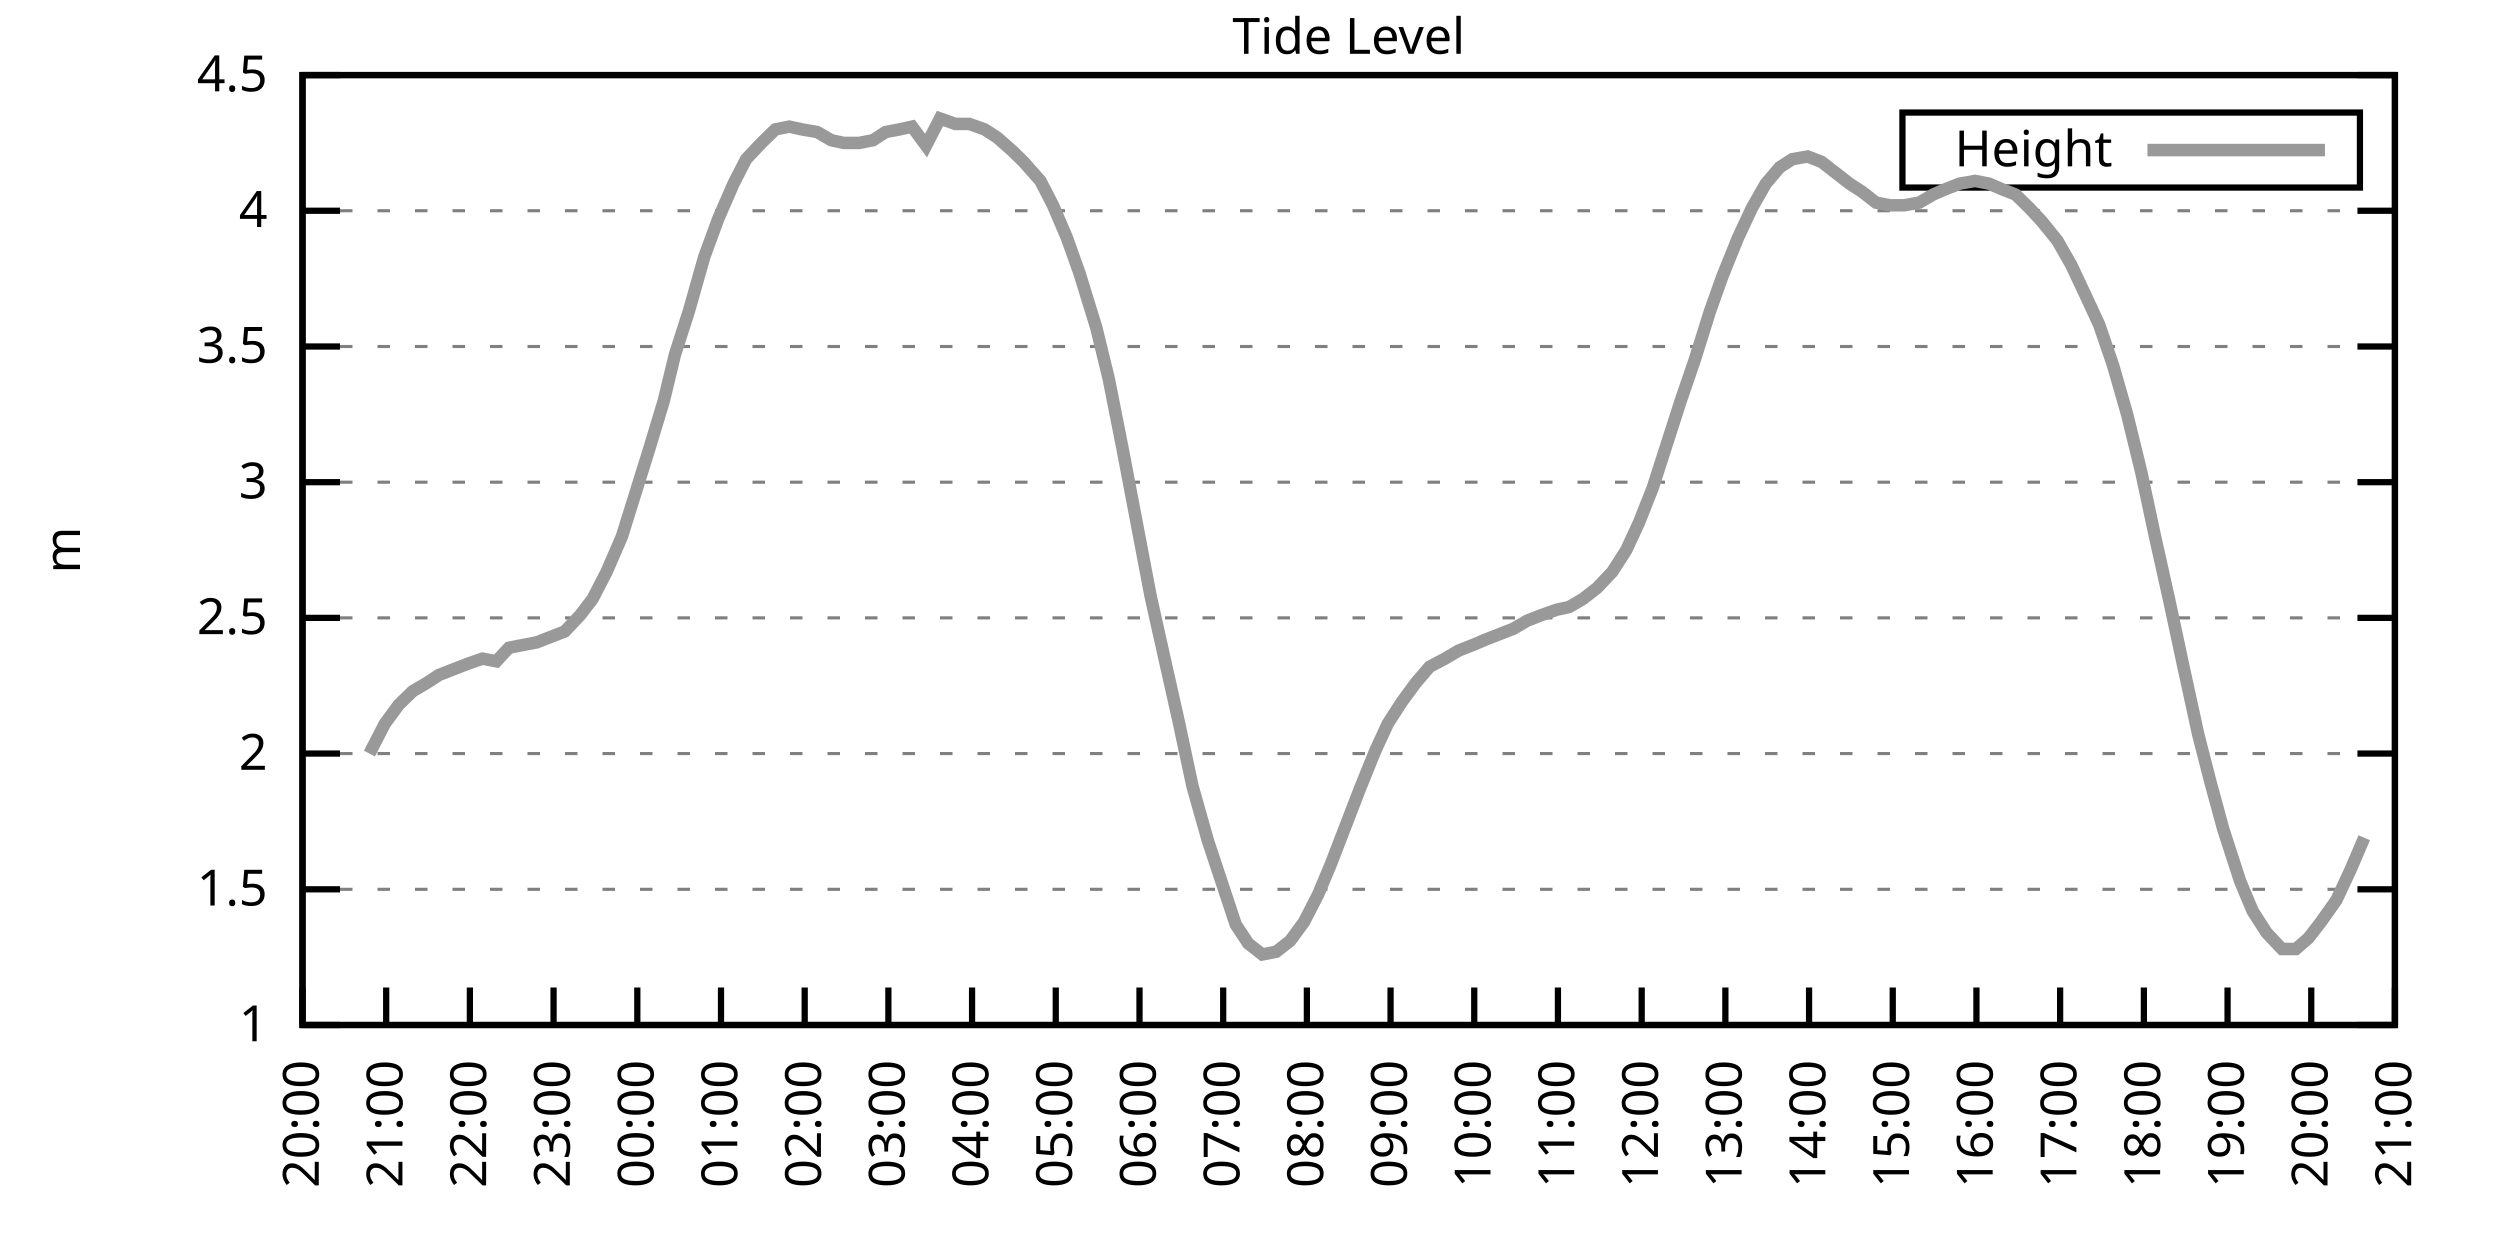
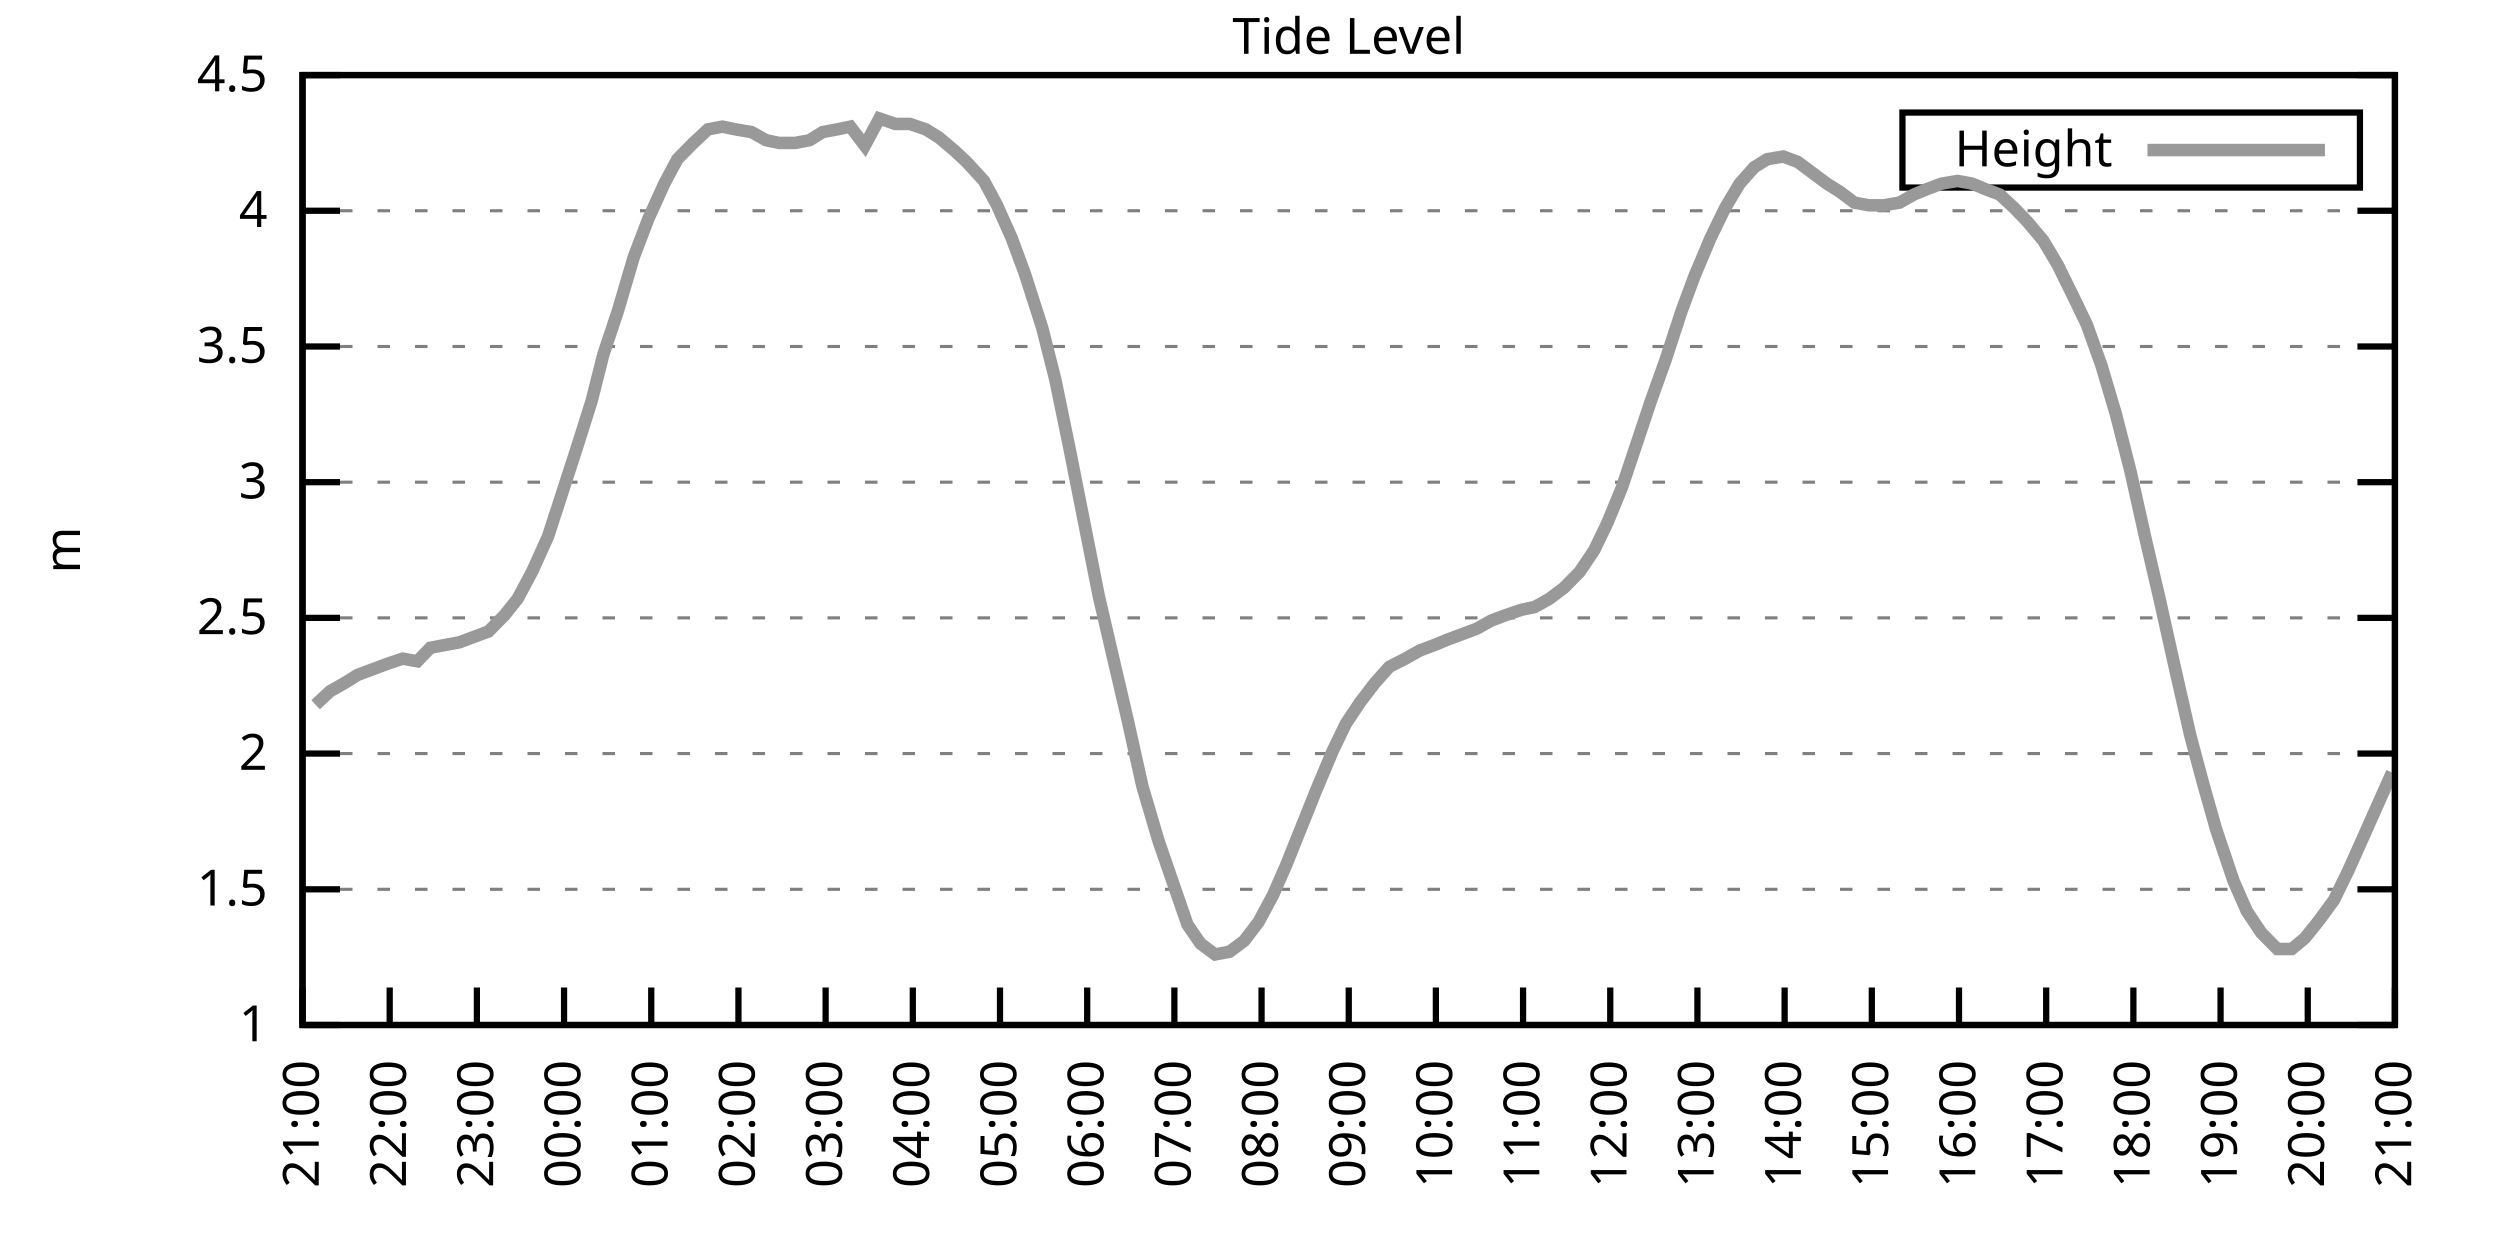
<svg xmlns="http://www.w3.org/2000/svg" xmlns:xlink="http://www.w3.org/1999/xlink" width="400" height="200" viewBox="0 0 400 200">
  <g id="gnuplot_canvas">
    <rect x="0" y="0" width="400" height="200" fill="none" />
    <defs>
      <circle id="gpDot" r="0.5" stroke-width="0.5" stroke="currentColor" />
      <path id="gpPt0" stroke-width="0.333" stroke="currentColor" d="M-1,0 h2 M0,-1 v2" />
      <path id="gpPt1" stroke-width="0.333" stroke="currentColor" d="M-1,-1 L1,1 M1,-1 L-1,1" />
      <path id="gpPt2" stroke-width="0.333" stroke="currentColor" d="M-1,0 L1,0 M0,-1 L0,1 M-1,-1 L1,1 M-1,1 L1,-1" />
      <rect id="gpPt3" stroke-width="0.333" stroke="currentColor" x="-1" y="-1" width="2" height="2" />
      <rect id="gpPt4" stroke-width="0.333" stroke="currentColor" fill="currentColor" x="-1" y="-1" width="2" height="2" />
      <circle id="gpPt5" stroke-width="0.333" stroke="currentColor" cx="0" cy="0" r="1" />
      <use xlink:href="#gpPt5" id="gpPt6" fill="currentColor" stroke="none" />
      <path id="gpPt7" stroke-width="0.333" stroke="currentColor" d="M0,-1.33 L-1.33,0.67 L1.33,0.67 z" />
      <use xlink:href="#gpPt7" id="gpPt8" fill="currentColor" stroke="none" />
      <use xlink:href="#gpPt7" id="gpPt9" stroke="currentColor" transform="rotate(180)" />
      <use xlink:href="#gpPt9" id="gpPt10" fill="currentColor" stroke="none" />
      <use xlink:href="#gpPt3" id="gpPt11" stroke="currentColor" transform="rotate(45)" />
      <use xlink:href="#gpPt11" id="gpPt12" fill="currentColor" stroke="none" />
      <path id="gpPt13" stroke-width="0.333" stroke="currentColor" d="M0,1.330 L1.265,0.411 L0.782,-1.067 L-0.782,-1.076 L-1.265,0.411 z" />
      <use xlink:href="#gpPt13" id="gpPt14" fill="currentColor" stroke="none" />
      <filter id="textbox" filterUnits="objectBoundingBox" x="0" y="0" height="1" width="1">
        <feFlood flood-color="white" flood-opacity="1" result="bgnd" />
        <feComposite in="SourceGraphic" in2="bgnd" operator="atop" />
      </filter>
      <filter id="greybox" filterUnits="objectBoundingBox" x="0" y="0" height="1" width="1">
        <feFlood flood-color="lightgrey" flood-opacity="1" result="grey" />
        <feComposite in="SourceGraphic" in2="grey" operator="atop" />
      </filter>
    </defs>
    <g fill="none" color="white" stroke="currentColor" stroke-width="1.00" stroke-linecap="butt" stroke-linejoin="miter">
</g>
    <g fill="none" color="black" stroke="currentColor" stroke-width="1.00" stroke-linecap="butt" stroke-linejoin="miter">
      <g stroke="none" shape-rendering="crispEdges">
        <polygon fill="rgb(255, 255, 255)" points="48.40,164.00 383.18,164.00 383.18,12.02 48.40,12.02 " />
      </g>
    </g>
    <g fill="none" color="black" stroke="currentColor" stroke-width="1.00" stroke-linecap="butt" stroke-linejoin="miter">
</g>
    <g fill="none" color="black" stroke="black" stroke-width="0.50" stroke-linecap="butt" stroke-linejoin="miter">
</g>
    <g fill="none" color="gray" stroke="currentColor" stroke-width="0.50" stroke-linecap="butt" stroke-linejoin="miter">
      <path stroke="gray" stroke-dasharray="2,4" class="gridline" d="M48.40,164.00 L383.19,164.00  " />
    </g>
    <g fill="none" color="gray" stroke="gray" stroke-width="1.00" stroke-linecap="butt" stroke-linejoin="miter">
</g>
    <g fill="none" color="black" stroke="currentColor" stroke-width="1.00" stroke-linecap="butt" stroke-linejoin="miter">
      <path stroke="black" d="M48.40,164.00 L54.40,164.00 M383.19,164.00 L377.19,164.00  " />
      <g transform="translate(42.80,166.60)" stroke="none" fill="black" font-family="Sans" font-size="8.00" text-anchor="end">
        <text>
          <tspan font-family="Sans"> 1</tspan>
        </text>
      </g>
    </g>
    <g fill="none" color="black" stroke="currentColor" stroke-width="1.00" stroke-linecap="butt" stroke-linejoin="miter">
</g>
    <g fill="none" color="black" stroke="black" stroke-width="0.50" stroke-linecap="butt" stroke-linejoin="miter">
</g>
    <g fill="none" color="gray" stroke="currentColor" stroke-width="0.50" stroke-linecap="butt" stroke-linejoin="miter">
      <path stroke="gray" stroke-dasharray="2,4" class="gridline" d="M48.40,142.29 L383.19,142.29  " />
    </g>
    <g fill="none" color="gray" stroke="gray" stroke-width="1.00" stroke-linecap="butt" stroke-linejoin="miter">
</g>
    <g fill="none" color="black" stroke="currentColor" stroke-width="1.00" stroke-linecap="butt" stroke-linejoin="miter">
      <path stroke="black" d="M48.40,142.29 L54.40,142.29 M383.19,142.29 L377.19,142.29  " />
      <g transform="translate(42.80,144.89)" stroke="none" fill="black" font-family="Sans" font-size="8.00" text-anchor="end">
        <text>
          <tspan font-family="Sans"> 1.5</tspan>
        </text>
      </g>
    </g>
    <g fill="none" color="black" stroke="currentColor" stroke-width="1.00" stroke-linecap="butt" stroke-linejoin="miter">
</g>
    <g fill="none" color="black" stroke="black" stroke-width="0.50" stroke-linecap="butt" stroke-linejoin="miter">
</g>
    <g fill="none" color="gray" stroke="currentColor" stroke-width="0.50" stroke-linecap="butt" stroke-linejoin="miter">
      <path stroke="gray" stroke-dasharray="2,4" class="gridline" d="M48.40,120.57 L383.19,120.57  " />
    </g>
    <g fill="none" color="gray" stroke="gray" stroke-width="1.00" stroke-linecap="butt" stroke-linejoin="miter">
</g>
    <g fill="none" color="black" stroke="currentColor" stroke-width="1.00" stroke-linecap="butt" stroke-linejoin="miter">
      <path stroke="black" d="M48.40,120.57 L54.40,120.57 M383.19,120.57 L377.19,120.57  " />
      <g transform="translate(42.80,123.17)" stroke="none" fill="black" font-family="Sans" font-size="8.00" text-anchor="end">
        <text>
          <tspan font-family="Sans"> 2</tspan>
        </text>
      </g>
    </g>
    <g fill="none" color="black" stroke="currentColor" stroke-width="1.00" stroke-linecap="butt" stroke-linejoin="miter">
</g>
    <g fill="none" color="black" stroke="black" stroke-width="0.50" stroke-linecap="butt" stroke-linejoin="miter">
</g>
    <g fill="none" color="gray" stroke="currentColor" stroke-width="0.50" stroke-linecap="butt" stroke-linejoin="miter">
      <path stroke="gray" stroke-dasharray="2,4" class="gridline" d="M48.40,98.86 L383.19,98.86  " />
    </g>
    <g fill="none" color="gray" stroke="gray" stroke-width="1.00" stroke-linecap="butt" stroke-linejoin="miter">
</g>
    <g fill="none" color="black" stroke="currentColor" stroke-width="1.00" stroke-linecap="butt" stroke-linejoin="miter">
      <path stroke="black" d="M48.40,98.86 L54.40,98.86 M383.19,98.86 L377.19,98.86  " />
      <g transform="translate(42.80,101.46)" stroke="none" fill="black" font-family="Sans" font-size="8.00" text-anchor="end">
        <text>
          <tspan font-family="Sans"> 2.5</tspan>
        </text>
      </g>
    </g>
    <g fill="none" color="black" stroke="currentColor" stroke-width="1.00" stroke-linecap="butt" stroke-linejoin="miter">
</g>
    <g fill="none" color="black" stroke="black" stroke-width="0.50" stroke-linecap="butt" stroke-linejoin="miter">
</g>
    <g fill="none" color="gray" stroke="currentColor" stroke-width="0.50" stroke-linecap="butt" stroke-linejoin="miter">
      <path stroke="gray" stroke-dasharray="2,4" class="gridline" d="M48.40,77.15 L383.19,77.15  " />
    </g>
    <g fill="none" color="gray" stroke="gray" stroke-width="1.00" stroke-linecap="butt" stroke-linejoin="miter">
</g>
    <g fill="none" color="black" stroke="currentColor" stroke-width="1.00" stroke-linecap="butt" stroke-linejoin="miter">
      <path stroke="black" d="M48.40,77.15 L54.40,77.15 M383.19,77.15 L377.19,77.15  " />
      <g transform="translate(42.80,79.75)" stroke="none" fill="black" font-family="Sans" font-size="8.00" text-anchor="end">
        <text>
          <tspan font-family="Sans"> 3</tspan>
        </text>
      </g>
    </g>
    <g fill="none" color="black" stroke="currentColor" stroke-width="1.00" stroke-linecap="butt" stroke-linejoin="miter">
</g>
    <g fill="none" color="black" stroke="black" stroke-width="0.50" stroke-linecap="butt" stroke-linejoin="miter">
</g>
    <g fill="none" color="gray" stroke="currentColor" stroke-width="0.50" stroke-linecap="butt" stroke-linejoin="miter">
      <path stroke="gray" stroke-dasharray="2,4" class="gridline" d="M48.40,55.44 L383.19,55.44  " />
    </g>
    <g fill="none" color="gray" stroke="gray" stroke-width="1.00" stroke-linecap="butt" stroke-linejoin="miter">
</g>
    <g fill="none" color="black" stroke="currentColor" stroke-width="1.00" stroke-linecap="butt" stroke-linejoin="miter">
      <path stroke="black" d="M48.40,55.44 L54.40,55.44 M383.19,55.44 L377.19,55.44  " />
      <g transform="translate(42.80,58.04)" stroke="none" fill="black" font-family="Sans" font-size="8.00" text-anchor="end">
        <text>
          <tspan font-family="Sans"> 3.5</tspan>
        </text>
      </g>
    </g>
    <g fill="none" color="black" stroke="currentColor" stroke-width="1.00" stroke-linecap="butt" stroke-linejoin="miter">
</g>
    <g fill="none" color="black" stroke="black" stroke-width="0.50" stroke-linecap="butt" stroke-linejoin="miter">
</g>
    <g fill="none" color="gray" stroke="currentColor" stroke-width="0.50" stroke-linecap="butt" stroke-linejoin="miter">
      <path stroke="gray" stroke-dasharray="2,4" class="gridline" d="M48.40,33.72 L383.19,33.72  " />
    </g>
    <g fill="none" color="gray" stroke="gray" stroke-width="1.00" stroke-linecap="butt" stroke-linejoin="miter">
</g>
    <g fill="none" color="black" stroke="currentColor" stroke-width="1.00" stroke-linecap="butt" stroke-linejoin="miter">
      <path stroke="black" d="M48.40,33.72 L54.40,33.72 M383.19,33.72 L377.19,33.72  " />
      <g transform="translate(42.80,36.32)" stroke="none" fill="black" font-family="Sans" font-size="8.00" text-anchor="end">
        <text>
          <tspan font-family="Sans"> 4</tspan>
        </text>
      </g>
    </g>
    <g fill="none" color="black" stroke="currentColor" stroke-width="1.00" stroke-linecap="butt" stroke-linejoin="miter">
</g>
    <g fill="none" color="black" stroke="black" stroke-width="0.50" stroke-linecap="butt" stroke-linejoin="miter">
</g>
    <g fill="none" color="gray" stroke="currentColor" stroke-width="0.50" stroke-linecap="butt" stroke-linejoin="miter">
      <path stroke="gray" stroke-dasharray="2,4" class="gridline" d="M48.40,12.01 L383.19,12.01  " />
    </g>
    <g fill="none" color="gray" stroke="gray" stroke-width="1.00" stroke-linecap="butt" stroke-linejoin="miter">
</g>
    <g fill="none" color="black" stroke="currentColor" stroke-width="1.00" stroke-linecap="butt" stroke-linejoin="miter">
      <path stroke="black" d="M48.40,12.01 L54.40,12.01 M383.19,12.01 L377.19,12.01  " />
      <g transform="translate(42.80,14.61)" stroke="none" fill="black" font-family="Sans" font-size="8.00" text-anchor="end">
        <text>
          <tspan font-family="Sans"> 4.5</tspan>
        </text>
      </g>
    </g>
    <g fill="none" color="black" stroke="currentColor" stroke-width="1.00" stroke-linecap="butt" stroke-linejoin="miter">
      <path stroke="black" d="M48.40,164.00 L48.40,158.00  " />
      <g transform="translate(51.00,169.60) rotate(270.00)" stroke="none" fill="black" font-family="Sans" font-size="8.00" text-anchor="end">
        <text>
-           <tspan font-family="Sans">20:00</tspan>
-         </text>
-       </g>
-     </g>
-     <g fill="none" color="black" stroke="currentColor" stroke-width="1.00" stroke-linecap="butt" stroke-linejoin="miter">
-       <path stroke="black" d="M61.79,164.00 L61.79,158.00  " />
-       <g transform="translate(64.39,169.60) rotate(270.00)" stroke="none" fill="black" font-family="Sans" font-size="8.00" text-anchor="end">
-         <text>
          <tspan font-family="Sans">21:00</tspan>
        </text>
      </g>
    </g>
    <g fill="none" color="black" stroke="currentColor" stroke-width="1.00" stroke-linecap="butt" stroke-linejoin="miter">
-       <path stroke="black" d="M75.18,164.00 L75.18,158.00  " />
-       <g transform="translate(77.78,169.60) rotate(270.00)" stroke="none" fill="black" font-family="Sans" font-size="8.00" text-anchor="end">
+       <path stroke="black" d="M62.35,164.00 L62.35,158.00  " />
+       <g transform="translate(64.95,169.60) rotate(270.00)" stroke="none" fill="black" font-family="Sans" font-size="8.00" text-anchor="end">
        <text>
          <tspan font-family="Sans">22:00</tspan>
        </text>
      </g>
    </g>
    <g fill="none" color="black" stroke="currentColor" stroke-width="1.00" stroke-linecap="butt" stroke-linejoin="miter">
-       <path stroke="black" d="M88.57,164.00 L88.57,158.00  " />
-       <g transform="translate(91.17,169.60) rotate(270.00)" stroke="none" fill="black" font-family="Sans" font-size="8.00" text-anchor="end">
+       <path stroke="black" d="M76.30,164.00 L76.30,158.00  " />
+       <g transform="translate(78.90,169.60) rotate(270.00)" stroke="none" fill="black" font-family="Sans" font-size="8.00" text-anchor="end">
        <text>
          <tspan font-family="Sans">23:00</tspan>
        </text>
      </g>
    </g>
    <g fill="none" color="black" stroke="currentColor" stroke-width="1.00" stroke-linecap="butt" stroke-linejoin="miter">
-       <path stroke="black" d="M101.97,164.00 L101.97,158.00  " />
-       <g transform="translate(104.57,169.60) rotate(270.00)" stroke="none" fill="black" font-family="Sans" font-size="8.00" text-anchor="end">
+       <path stroke="black" d="M90.25,164.00 L90.25,158.00  " />
+       <g transform="translate(92.85,169.60) rotate(270.00)" stroke="none" fill="black" font-family="Sans" font-size="8.00" text-anchor="end">
        <text>
          <tspan font-family="Sans">00:00</tspan>
        </text>
      </g>
    </g>
    <g fill="none" color="black" stroke="currentColor" stroke-width="1.00" stroke-linecap="butt" stroke-linejoin="miter">
-       <path stroke="black" d="M115.36,164.00 L115.36,158.00  " />
-       <g transform="translate(117.96,169.60) rotate(270.00)" stroke="none" fill="black" font-family="Sans" font-size="8.00" text-anchor="end">
+       <path stroke="black" d="M104.20,164.00 L104.20,158.00  " />
+       <g transform="translate(106.80,169.60) rotate(270.00)" stroke="none" fill="black" font-family="Sans" font-size="8.00" text-anchor="end">
        <text>
          <tspan font-family="Sans">01:00</tspan>
        </text>
      </g>
    </g>
    <g fill="none" color="black" stroke="currentColor" stroke-width="1.00" stroke-linecap="butt" stroke-linejoin="miter">
-       <path stroke="black" d="M128.75,164.00 L128.75,158.00  " />
-       <g transform="translate(131.35,169.60) rotate(270.00)" stroke="none" fill="black" font-family="Sans" font-size="8.00" text-anchor="end">
+       <path stroke="black" d="M118.15,164.00 L118.15,158.00  " />
+       <g transform="translate(120.75,169.60) rotate(270.00)" stroke="none" fill="black" font-family="Sans" font-size="8.00" text-anchor="end">
        <text>
          <tspan font-family="Sans">02:00</tspan>
        </text>
      </g>
    </g>
    <g fill="none" color="black" stroke="currentColor" stroke-width="1.00" stroke-linecap="butt" stroke-linejoin="miter">
-       <path stroke="black" d="M142.14,164.00 L142.14,158.00  " />
-       <g transform="translate(144.74,169.60) rotate(270.00)" stroke="none" fill="black" font-family="Sans" font-size="8.00" text-anchor="end">
+       <path stroke="black" d="M132.10,164.00 L132.10,158.00  " />
+       <g transform="translate(134.70,169.60) rotate(270.00)" stroke="none" fill="black" font-family="Sans" font-size="8.00" text-anchor="end">
        <text>
          <tspan font-family="Sans">03:00</tspan>
        </text>
      </g>
    </g>
    <g fill="none" color="black" stroke="currentColor" stroke-width="1.00" stroke-linecap="butt" stroke-linejoin="miter">
-       <path stroke="black" d="M155.53,164.00 L155.53,158.00  " />
-       <g transform="translate(158.13,169.60) rotate(270.00)" stroke="none" fill="black" font-family="Sans" font-size="8.00" text-anchor="end">
+       <path stroke="black" d="M146.05,164.00 L146.05,158.00  " />
+       <g transform="translate(148.65,169.60) rotate(270.00)" stroke="none" fill="black" font-family="Sans" font-size="8.00" text-anchor="end">
        <text>
          <tspan font-family="Sans">04:00</tspan>
        </text>
      </g>
    </g>
    <g fill="none" color="black" stroke="currentColor" stroke-width="1.00" stroke-linecap="butt" stroke-linejoin="miter">
-       <path stroke="black" d="M168.92,164.00 L168.92,158.00  " />
-       <g transform="translate(171.52,169.60) rotate(270.00)" stroke="none" fill="black" font-family="Sans" font-size="8.00" text-anchor="end">
+       <path stroke="black" d="M160.00,164.00 L160.00,158.00  " />
+       <g transform="translate(162.60,169.60) rotate(270.00)" stroke="none" fill="black" font-family="Sans" font-size="8.00" text-anchor="end">
        <text>
          <tspan font-family="Sans">05:00</tspan>
        </text>
      </g>
    </g>
    <g fill="none" color="black" stroke="currentColor" stroke-width="1.00" stroke-linecap="butt" stroke-linejoin="miter">
-       <path stroke="black" d="M182.32,164.00 L182.32,158.00  " />
-       <g transform="translate(184.92,169.60) rotate(270.00)" stroke="none" fill="black" font-family="Sans" font-size="8.00" text-anchor="end">
+       <path stroke="black" d="M173.95,164.00 L173.95,158.00  " />
+       <g transform="translate(176.55,169.60) rotate(270.00)" stroke="none" fill="black" font-family="Sans" font-size="8.00" text-anchor="end">
        <text>
          <tspan font-family="Sans">06:00</tspan>
        </text>
      </g>
    </g>
    <g fill="none" color="black" stroke="currentColor" stroke-width="1.00" stroke-linecap="butt" stroke-linejoin="miter">
-       <path stroke="black" d="M195.71,164.00 L195.71,158.00  " />
-       <g transform="translate(198.31,169.60) rotate(270.00)" stroke="none" fill="black" font-family="Sans" font-size="8.00" text-anchor="end">
+       <path stroke="black" d="M187.90,164.00 L187.90,158.00  " />
+       <g transform="translate(190.50,169.60) rotate(270.00)" stroke="none" fill="black" font-family="Sans" font-size="8.00" text-anchor="end">
        <text>
          <tspan font-family="Sans">07:00</tspan>
        </text>
      </g>
    </g>
    <g fill="none" color="black" stroke="currentColor" stroke-width="1.00" stroke-linecap="butt" stroke-linejoin="miter">
-       <path stroke="black" d="M209.10,164.00 L209.10,158.00  " />
-       <g transform="translate(211.70,169.60) rotate(270.00)" stroke="none" fill="black" font-family="Sans" font-size="8.00" text-anchor="end">
+       <path stroke="black" d="M201.85,164.00 L201.85,158.00  " />
+       <g transform="translate(204.45,169.60) rotate(270.00)" stroke="none" fill="black" font-family="Sans" font-size="8.00" text-anchor="end">
        <text>
          <tspan font-family="Sans">08:00</tspan>
        </text>
      </g>
    </g>
    <g fill="none" color="black" stroke="currentColor" stroke-width="1.00" stroke-linecap="butt" stroke-linejoin="miter">
-       <path stroke="black" d="M222.49,164.00 L222.49,158.00  " />
-       <g transform="translate(225.09,169.60) rotate(270.00)" stroke="none" fill="black" font-family="Sans" font-size="8.00" text-anchor="end">
+       <path stroke="black" d="M215.80,164.00 L215.80,158.00  " />
+       <g transform="translate(218.40,169.60) rotate(270.00)" stroke="none" fill="black" font-family="Sans" font-size="8.00" text-anchor="end">
        <text>
          <tspan font-family="Sans">09:00</tspan>
        </text>
      </g>
    </g>
    <g fill="none" color="black" stroke="currentColor" stroke-width="1.00" stroke-linecap="butt" stroke-linejoin="miter">
-       <path stroke="black" d="M235.88,164.00 L235.88,158.00  " />
-       <g transform="translate(238.48,169.60) rotate(270.00)" stroke="none" fill="black" font-family="Sans" font-size="8.00" text-anchor="end">
+       <path stroke="black" d="M229.74,164.00 L229.74,158.00  " />
+       <g transform="translate(232.34,169.60) rotate(270.00)" stroke="none" fill="black" font-family="Sans" font-size="8.00" text-anchor="end">
        <text>
          <tspan font-family="Sans">10:00</tspan>
        </text>
      </g>
    </g>
    <g fill="none" color="black" stroke="currentColor" stroke-width="1.00" stroke-linecap="butt" stroke-linejoin="miter">
-       <path stroke="black" d="M249.27,164.00 L249.27,158.00  " />
-       <g transform="translate(251.87,169.60) rotate(270.00)" stroke="none" fill="black" font-family="Sans" font-size="8.00" text-anchor="end">
+       <path stroke="black" d="M243.69,164.00 L243.69,158.00  " />
+       <g transform="translate(246.29,169.60) rotate(270.00)" stroke="none" fill="black" font-family="Sans" font-size="8.00" text-anchor="end">
        <text>
          <tspan font-family="Sans">11:00</tspan>
        </text>
      </g>
    </g>
    <g fill="none" color="black" stroke="currentColor" stroke-width="1.00" stroke-linecap="butt" stroke-linejoin="miter">
-       <path stroke="black" d="M262.67,164.00 L262.67,158.00  " />
-       <g transform="translate(265.27,169.60) rotate(270.00)" stroke="none" fill="black" font-family="Sans" font-size="8.00" text-anchor="end">
+       <path stroke="black" d="M257.64,164.00 L257.64,158.00  " />
+       <g transform="translate(260.24,169.60) rotate(270.00)" stroke="none" fill="black" font-family="Sans" font-size="8.00" text-anchor="end">
        <text>
          <tspan font-family="Sans">12:00</tspan>
        </text>
      </g>
    </g>
    <g fill="none" color="black" stroke="currentColor" stroke-width="1.00" stroke-linecap="butt" stroke-linejoin="miter">
-       <path stroke="black" d="M276.06,164.00 L276.06,158.00  " />
-       <g transform="translate(278.66,169.60) rotate(270.00)" stroke="none" fill="black" font-family="Sans" font-size="8.00" text-anchor="end">
+       <path stroke="black" d="M271.59,164.00 L271.59,158.00  " />
+       <g transform="translate(274.19,169.60) rotate(270.00)" stroke="none" fill="black" font-family="Sans" font-size="8.00" text-anchor="end">
        <text>
          <tspan font-family="Sans">13:00</tspan>
        </text>
      </g>
    </g>
    <g fill="none" color="black" stroke="currentColor" stroke-width="1.00" stroke-linecap="butt" stroke-linejoin="miter">
-       <path stroke="black" d="M289.45,164.00 L289.45,158.00  " />
-       <g transform="translate(292.05,169.60) rotate(270.00)" stroke="none" fill="black" font-family="Sans" font-size="8.00" text-anchor="end">
+       <path stroke="black" d="M285.54,164.00 L285.54,158.00  " />
+       <g transform="translate(288.14,169.60) rotate(270.00)" stroke="none" fill="black" font-family="Sans" font-size="8.00" text-anchor="end">
        <text>
          <tspan font-family="Sans">14:00</tspan>
        </text>
      </g>
    </g>
    <g fill="none" color="black" stroke="currentColor" stroke-width="1.00" stroke-linecap="butt" stroke-linejoin="miter">
-       <path stroke="black" d="M302.84,164.00 L302.84,158.00  " />
-       <g transform="translate(305.44,169.60) rotate(270.00)" stroke="none" fill="black" font-family="Sans" font-size="8.00" text-anchor="end">
+       <path stroke="black" d="M299.49,164.00 L299.49,158.00  " />
+       <g transform="translate(302.09,169.60) rotate(270.00)" stroke="none" fill="black" font-family="Sans" font-size="8.00" text-anchor="end">
        <text>
          <tspan font-family="Sans">15:00</tspan>
        </text>
      </g>
    </g>
    <g fill="none" color="black" stroke="currentColor" stroke-width="1.00" stroke-linecap="butt" stroke-linejoin="miter">
-       <path stroke="black" d="M316.23,164.00 L316.23,158.00  " />
-       <g transform="translate(318.83,169.60) rotate(270.00)" stroke="none" fill="black" font-family="Sans" font-size="8.00" text-anchor="end">
+       <path stroke="black" d="M313.44,164.00 L313.44,158.00  " />
+       <g transform="translate(316.04,169.60) rotate(270.00)" stroke="none" fill="black" font-family="Sans" font-size="8.00" text-anchor="end">
        <text>
          <tspan font-family="Sans">16:00</tspan>
        </text>
      </g>
    </g>
    <g fill="none" color="black" stroke="currentColor" stroke-width="1.00" stroke-linecap="butt" stroke-linejoin="miter">
-       <path stroke="black" d="M329.62,164.00 L329.62,158.00  " />
-       <g transform="translate(332.22,169.60) rotate(270.00)" stroke="none" fill="black" font-family="Sans" font-size="8.00" text-anchor="end">
+       <path stroke="black" d="M327.39,164.00 L327.39,158.00  " />
+       <g transform="translate(329.99,169.60) rotate(270.00)" stroke="none" fill="black" font-family="Sans" font-size="8.00" text-anchor="end">
        <text>
          <tspan font-family="Sans">17:00</tspan>
        </text>
      </g>
    </g>
    <g fill="none" color="black" stroke="currentColor" stroke-width="1.00" stroke-linecap="butt" stroke-linejoin="miter">
-       <path stroke="black" d="M343.02,164.00 L343.02,158.00  " />
-       <g transform="translate(345.62,169.60) rotate(270.00)" stroke="none" fill="black" font-family="Sans" font-size="8.00" text-anchor="end">
+       <path stroke="black" d="M341.34,164.00 L341.34,158.00  " />
+       <g transform="translate(343.94,169.60) rotate(270.00)" stroke="none" fill="black" font-family="Sans" font-size="8.00" text-anchor="end">
        <text>
          <tspan font-family="Sans">18:00</tspan>
        </text>
      </g>
    </g>
    <g fill="none" color="black" stroke="currentColor" stroke-width="1.00" stroke-linecap="butt" stroke-linejoin="miter">
-       <path stroke="black" d="M356.41,164.00 L356.41,158.00  " />
-       <g transform="translate(359.01,169.60) rotate(270.00)" stroke="none" fill="black" font-family="Sans" font-size="8.00" text-anchor="end">
+       <path stroke="black" d="M355.29,164.00 L355.29,158.00  " />
+       <g transform="translate(357.89,169.60) rotate(270.00)" stroke="none" fill="black" font-family="Sans" font-size="8.00" text-anchor="end">
        <text>
          <tspan font-family="Sans">19:00</tspan>
        </text>
      </g>
    </g>
    <g fill="none" color="black" stroke="currentColor" stroke-width="1.00" stroke-linecap="butt" stroke-linejoin="miter">
-       <path stroke="black" d="M369.80,164.00 L369.80,158.00  " />
-       <g transform="translate(372.40,169.60) rotate(270.00)" stroke="none" fill="black" font-family="Sans" font-size="8.00" text-anchor="end">
+       <path stroke="black" d="M369.24,164.00 L369.24,158.00  " />
+       <g transform="translate(371.84,169.60) rotate(270.00)" stroke="none" fill="black" font-family="Sans" font-size="8.00" text-anchor="end">
        <text>
          <tspan font-family="Sans">20:00</tspan>
        </text>
      </g>
    </g>
    <g fill="none" color="black" stroke="currentColor" stroke-width="1.00" stroke-linecap="butt" stroke-linejoin="miter">
      <path stroke="black" d="M383.19,164.00 L383.19,158.00  " />
      <g transform="translate(385.79,169.60) rotate(270.00)" stroke="none" fill="black" font-family="Sans" font-size="8.00" text-anchor="end">
        <text>
          <tspan font-family="Sans">21:00</tspan>
        </text>
      </g>
    </g>
    <g fill="none" color="black" stroke="currentColor" stroke-width="1.00" stroke-linecap="butt" stroke-linejoin="miter">
</g>
    <g fill="none" color="black" stroke="currentColor" stroke-width="1.00" stroke-linecap="butt" stroke-linejoin="miter">
      <path stroke="black" d="M48.40,12.01 L48.40,164.00 L383.19,164.00 L383.19,12.01 L48.40,12.01 Z  " />
    </g>
    <g fill="none" color="black" stroke="currentColor" stroke-width="1.00" stroke-linecap="butt" stroke-linejoin="miter">
</g>
    <g fill="none" color="black" stroke="currentColor" stroke-width="1.00" stroke-linecap="butt" stroke-linejoin="miter">
      <path stroke="black" d="M304.39,30.01 L304.39,18.01 L377.59,18.01 L377.59,30.01 L304.39,30.01 Z  " />
    </g>
    <g id="Tide_level_plot_1">
      <g fill="none" color="white" stroke="black" stroke-width="2.00" stroke-linecap="butt" stroke-linejoin="miter">
</g>
      <g fill="none" color="black" stroke="currentColor" stroke-width="2.00" stroke-linecap="butt" stroke-linejoin="miter">
        <g transform="translate(337.99,26.61)" stroke="none" fill="black" font-family="Sans" font-size="8.00" text-anchor="end">
          <text>
            <tspan font-family="Sans">Height</tspan>
          </text>
        </g>
      </g>
      <g fill="none" color="black" stroke="currentColor" stroke-width="2.00" stroke-linecap="butt" stroke-linejoin="miter">
-         <path stroke="rgb(153, 153, 153)" d="M343.59,24.01 L371.99,24.01 M59.11,120.57 L61.57,115.80 L63.80,112.76 L66.03,110.59 L68.26,109.28 L70.27,107.98   L72.50,107.11 L74.74,106.24 L77.19,105.38 L79.42,105.81 L81.43,103.64 L83.66,103.20 L85.90,102.77 L88.13,101.90   L90.36,101.03 L92.82,98.43 L94.82,95.82 L97.06,91.48 L99.51,85.83 L103.98,71.50 L106.21,64.12 L107.99,56.74   L110.22,49.79 L112.68,41.11 L114.91,35.03 L117.37,29.38 L119.38,25.47 L121.83,22.87 L124.06,20.70 L126.29,20.26   L128.30,20.70 L130.76,21.13 L132.99,22.43 L135.00,22.87 L137.45,22.87 L139.69,22.43 L141.69,21.13 L143.93,20.70   L145.94,20.26 L148.17,23.30 L150.40,18.96 L152.85,19.83 L155.09,19.83 L157.54,20.70 L159.55,22.00 L162.01,24.17   L163.79,25.91 L166.47,28.95 L168.48,32.85 L170.71,38.07 L172.72,43.71 L175.40,52.40 L177.41,60.65 L179.64,71.94   L181.87,83.66 L184.10,95.39 L186.33,105.38 L188.57,115.36 L190.80,125.79 L193.25,134.47 L197.72,147.93 L199.73,150.97   L201.96,152.71 L204.19,152.28 L206.42,150.54 L208.65,147.50 L210.88,143.16 L212.89,138.38 L215.57,131.43 L217.58,126.22   L220.04,120.14 L222.04,115.80 L224.28,112.32 L226.51,109.28 L228.74,106.68 L231.20,105.38 L233.43,104.07 L235.66,103.20   L237.67,102.34 L239.90,101.47 L242.13,100.60 L244.36,99.30 L246.60,98.43 L249.05,97.56 L251.06,97.12 L253.29,95.82   L255.52,94.08 L257.98,91.48 L260.21,88.00 L262.22,83.66 L264.45,78.02 L266.68,71.07 L268.92,64.12 L271.15,57.61   L273.60,49.79 L275.61,44.15 L278.07,38.07 L280.30,33.29 L282.53,29.38 L284.76,26.77 L286.77,25.47 L289.23,25.04   L291.46,25.91 L293.69,27.64 L295.92,29.38 L297.93,30.68 L300.16,32.42 L302.39,32.85 L304.63,32.85 L307.08,32.42   L309.31,31.12 L311.32,30.25 L313.55,29.38 L316.01,28.95 L318.24,29.38 L320.25,30.25 L322.48,31.12 L324.71,33.29   L326.72,35.46 L329.18,38.50 L331.41,42.41 L333.86,47.62 L335.87,51.96 L338.10,58.48 L340.34,66.29 L342.57,75.41   L344.80,85.83 L347.03,95.82 L349.26,106.24 L351.72,117.53 L353.73,125.35 L355.74,132.73 L358.42,140.98 L360.42,145.76   L362.66,149.24 L365.11,151.84 L367.34,151.84 L369.35,150.10 L371.36,147.50 L373.82,144.02 L376.05,139.25 L378.28,134.04    " />
+         <path stroke="rgb(153, 153, 153)" d="M343.59,24.01 L371.99,24.01 M50.49,112.76 L52.82,110.59 L55.14,109.28 L57.23,107.98 L59.56,107.11 L61.88,106.24   L64.44,105.38 L66.77,105.81 L68.86,103.64 L71.18,103.20 L73.51,102.77 L75.83,101.90 L78.16,101.03 L80.72,98.43   L82.81,95.82 L85.13,91.48 L87.69,85.83 L92.34,71.50 L94.67,64.12 L96.53,56.74 L98.85,49.79 L101.41,41.11   L103.73,35.03 L106.29,29.38 L108.38,25.47 L110.94,22.87 L113.27,20.70 L115.59,20.26 L117.68,20.70 L120.24,21.13   L122.57,22.43 L124.66,22.87 L127.22,22.87 L129.54,22.43 L131.63,21.13 L133.96,20.70 L136.05,20.26 L138.37,23.30   L140.70,18.96 L143.26,19.83 L145.58,19.83 L148.14,20.70 L150.23,22.00 L152.79,24.17 L154.65,25.91 L157.44,28.95   L159.53,32.85 L161.86,38.07 L163.95,43.71 L166.74,52.40 L168.83,60.65 L171.16,71.94 L173.48,83.66 L175.81,95.39   L178.13,105.38 L180.46,115.36 L182.78,125.79 L185.34,134.47 L189.99,147.93 L192.08,150.97 L194.41,152.71 L196.73,152.28   L199.06,150.54 L201.38,147.50 L203.71,143.16 L205.80,138.38 L208.59,131.43 L210.68,126.22 L213.24,120.14 L215.33,115.80   L217.65,112.32 L219.98,109.28 L222.30,106.68 L224.86,105.38 L227.19,104.07 L229.51,103.20 L231.60,102.34 L233.93,101.47   L236.25,100.60 L238.58,99.30 L240.90,98.43 L243.46,97.56 L245.55,97.12 L247.88,95.82 L250.20,94.08 L252.76,91.48   L255.09,88.00 L257.18,83.66 L259.50,78.02 L261.83,71.07 L264.15,64.12 L266.48,57.61 L269.04,49.79 L271.13,44.15   L273.69,38.07 L276.01,33.29 L278.34,29.38 L280.66,26.77 L282.75,25.47 L285.31,25.04 L287.64,25.91 L289.96,27.64   L292.29,29.38 L294.38,30.68 L296.70,32.42 L299.03,32.85 L301.35,32.85 L303.91,32.42 L306.23,31.12 L308.33,30.25   L310.65,29.38 L313.21,28.95 L315.53,29.38 L317.63,30.25 L319.95,31.12 L322.28,33.29 L324.37,35.46 L326.93,38.50   L329.25,42.41 L331.81,47.62 L333.90,51.96 L336.23,58.48 L338.55,66.29 L340.88,75.41 L343.20,85.83 L345.53,95.82   L347.85,106.24 L350.41,117.53 L352.50,125.35 L354.59,132.73 L357.38,140.98 L359.48,145.76 L361.80,149.24 L364.36,151.84   L366.68,151.84 L368.78,150.10 L370.87,147.50 L373.43,144.02 L375.75,139.25 L378.08,134.04 L380.40,128.83 L382.73,123.61    " />
      </g>
    </g>
    <g fill="none" color="black" stroke="currentColor" stroke-width="2.00" stroke-linecap="butt" stroke-linejoin="miter">
</g>
    <g fill="none" color="black" stroke="black" stroke-width="1.00" stroke-linecap="butt" stroke-linejoin="miter">
</g>
    <g fill="none" color="black" stroke="currentColor" stroke-width="1.00" stroke-linecap="butt" stroke-linejoin="miter">
      <path stroke="black" d="M48.40,12.01 L48.40,164.00 L383.19,164.00 L383.19,12.01 L48.40,12.01 Z  " />
      <g transform="translate(12.80,88.01) rotate(270.00)" stroke="none" fill="black" font-family="Sans" font-size="8.00" text-anchor="middle">
        <text>
          <tspan font-family="Sans">m</tspan>
        </text>
      </g>
    </g>
    <g fill="none" color="black" stroke="currentColor" stroke-width="1.00" stroke-linecap="butt" stroke-linejoin="miter">
</g>
    <g fill="none" color="black" stroke="currentColor" stroke-width="1.00" stroke-linecap="butt" stroke-linejoin="miter">
      <g transform="translate(215.79,8.61)" stroke="none" fill="black" font-family="Sans" font-size="8.00" text-anchor="middle">
        <text>
          <tspan font-family="Sans">Tide Level</tspan>
        </text>
      </g>
    </g>
    <g fill="none" color="black" stroke="currentColor" stroke-width="1.00" stroke-linecap="butt" stroke-linejoin="miter">
</g>
  </g>
</svg>
